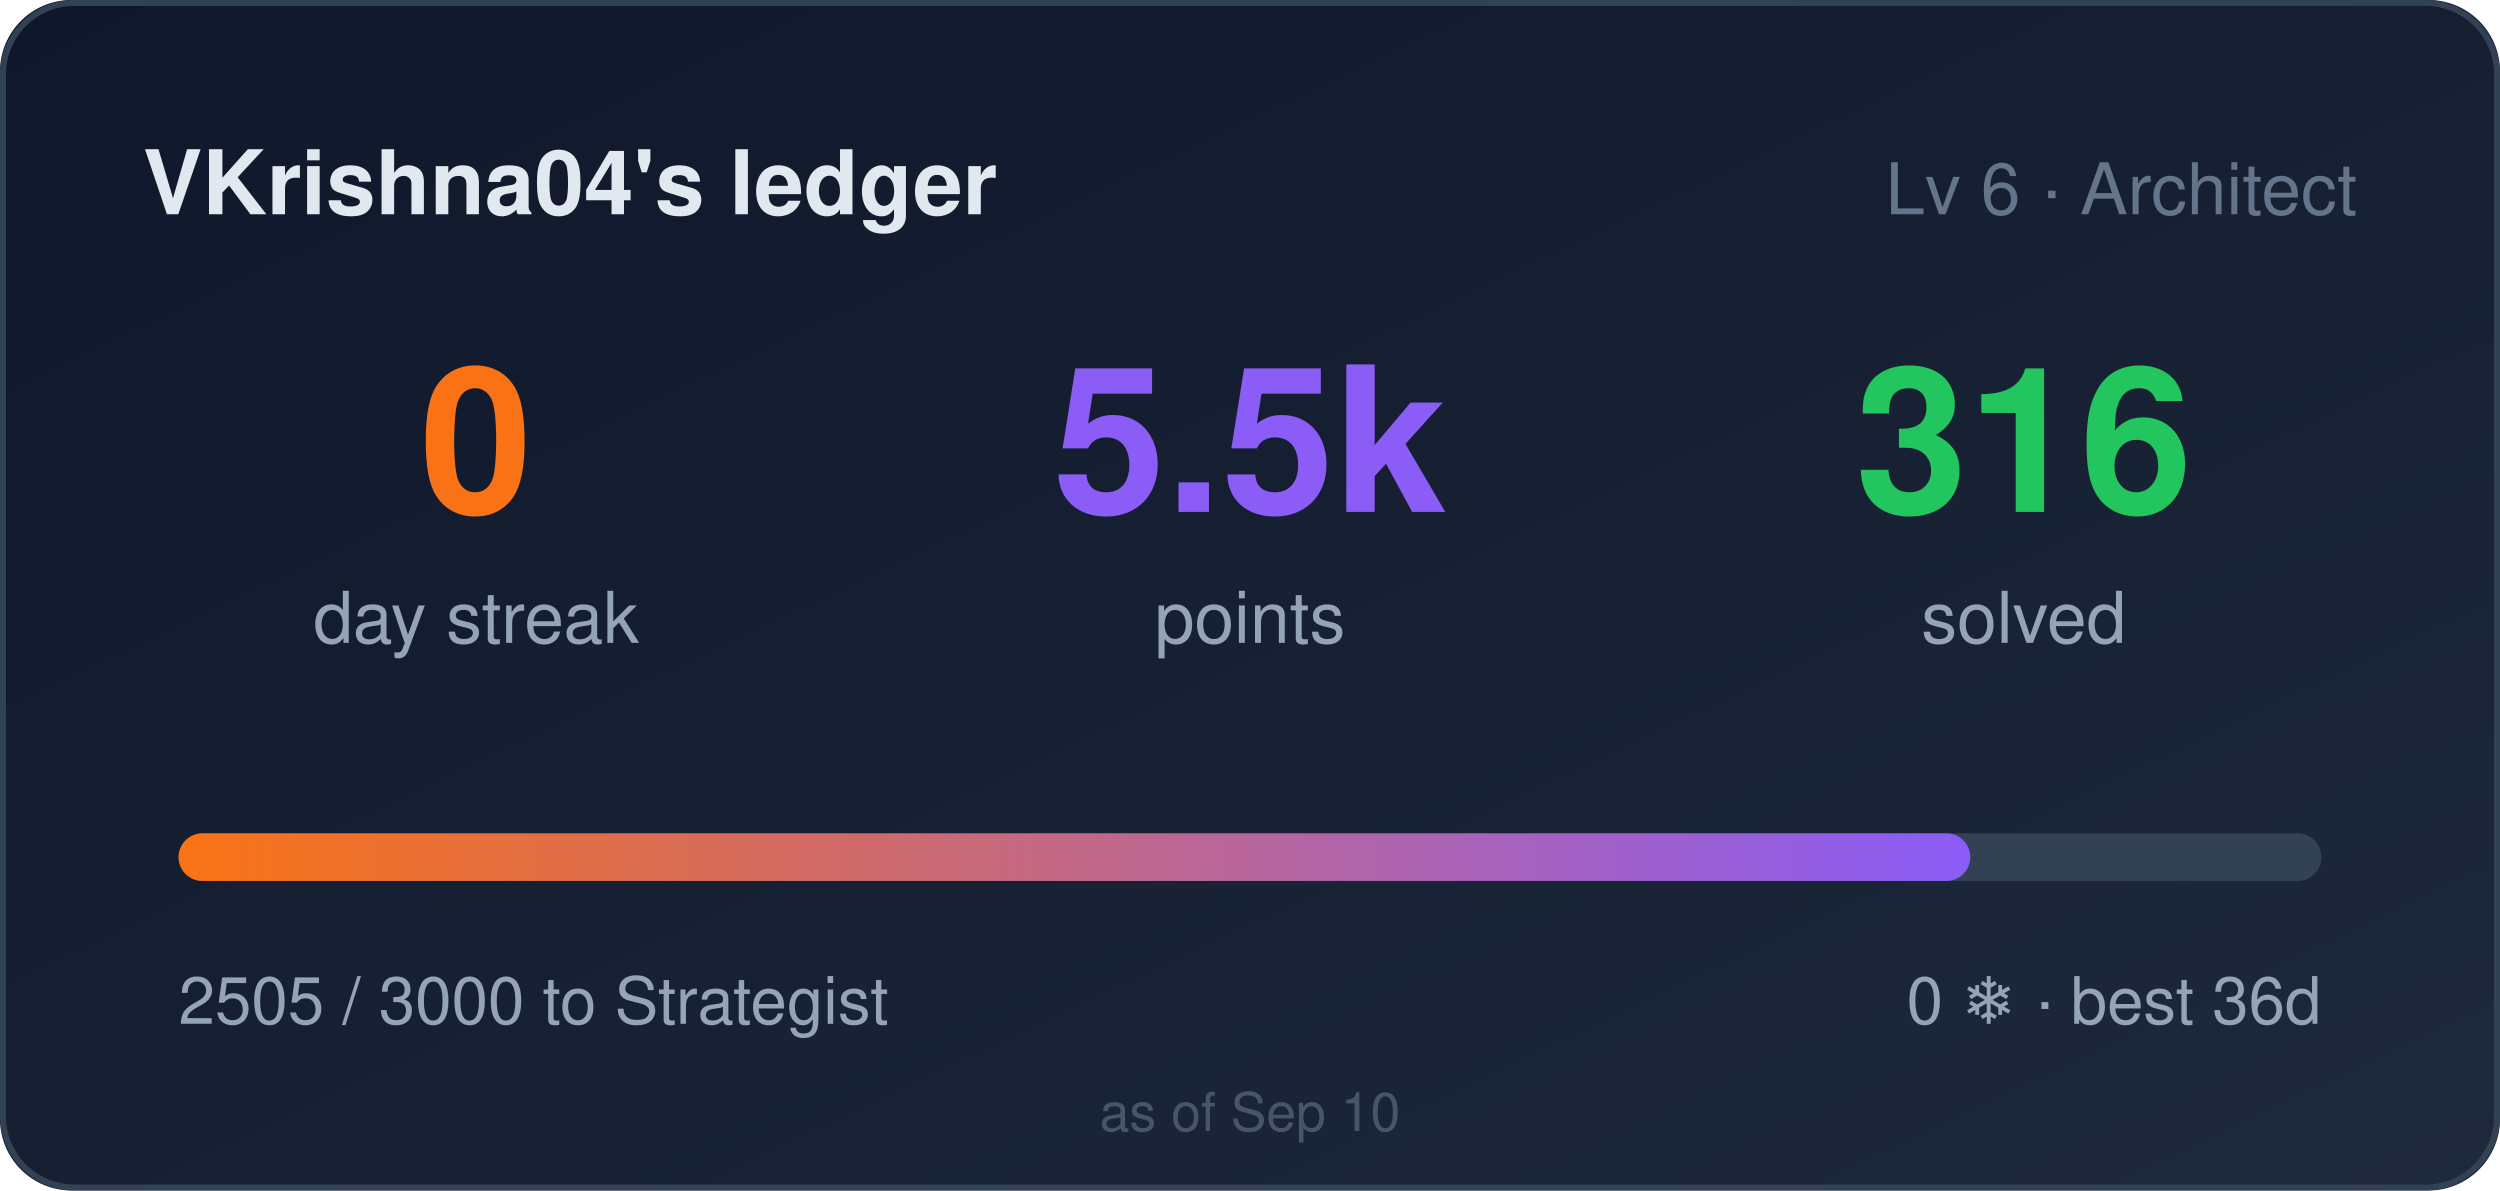
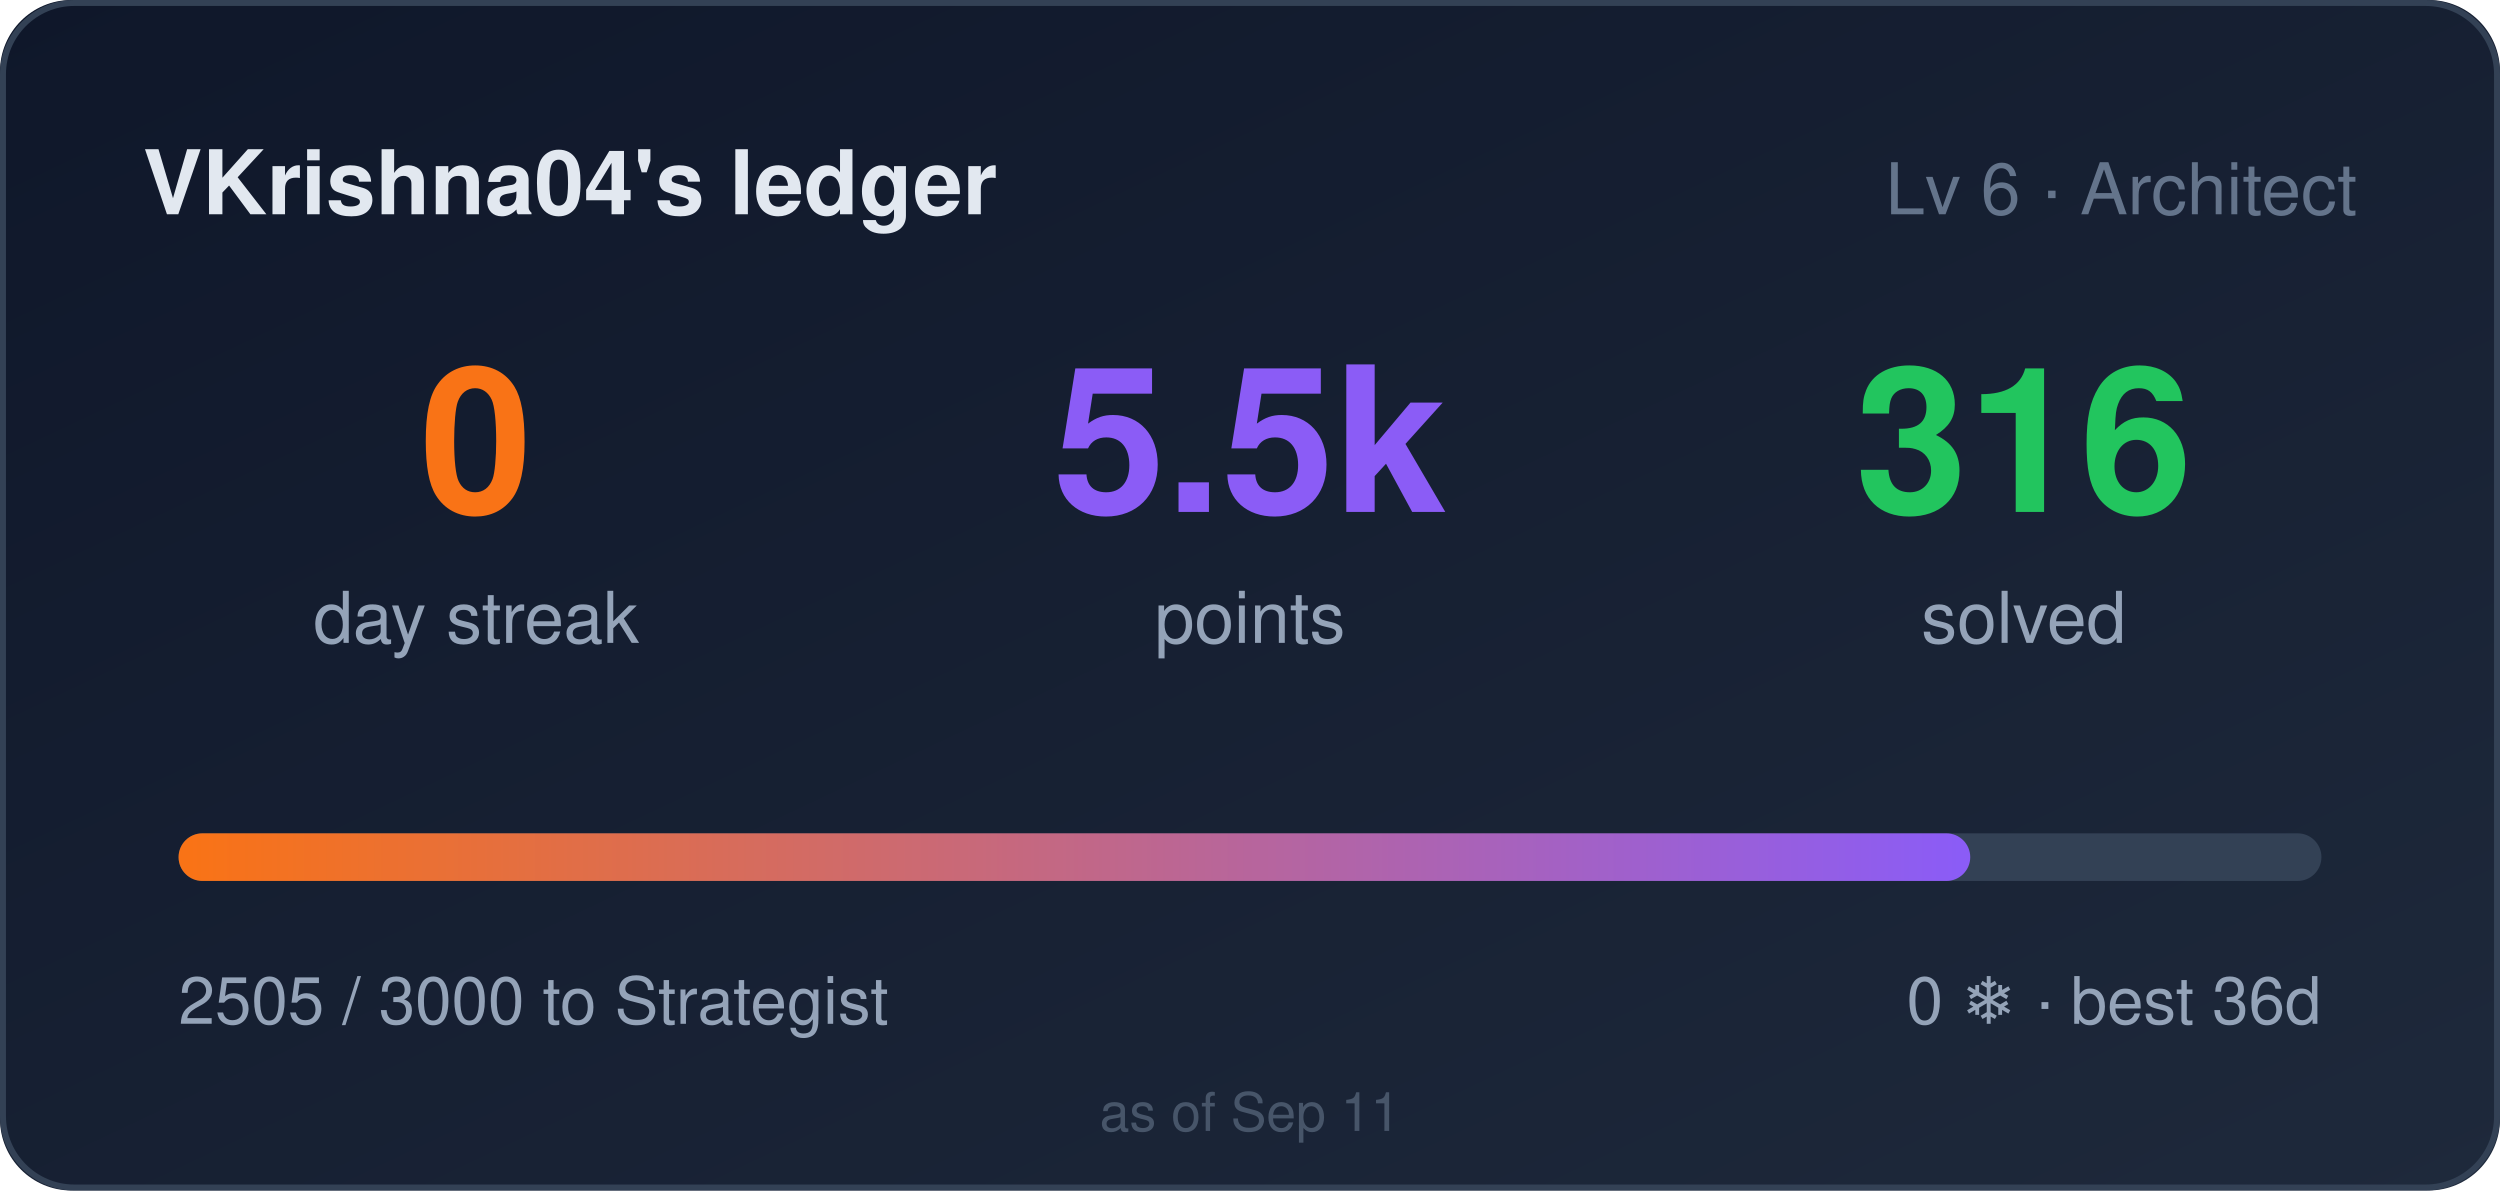
<svg xmlns="http://www.w3.org/2000/svg" width="420" height="200" role="img" aria-label="VKrishna04's ledger: 0 day streak, 5505 points">
  <style>
    .bar,.n{transform-box:fill-box}
    .bar{transform-origin:left center}
    @media (prefers-reduced-motion: no-preference){
      .bar{animation:cl-grow .9s cubic-bezier(.22,1,.36,1) both}
      .n{animation:cl-rise .5s ease-out both}
      .n2{animation-delay:.08s}
      .n3{animation-delay:.16s}
    }
    @keyframes cl-grow{from{transform:scaleX(0)}to{transform:scaleX(1)}}
    @keyframes cl-rise{from{opacity:0;transform:translateY(6px)}to{opacity:1;transform:none}}
  </style>
  <defs>
    <linearGradient id="bg" x1="0" y1="0" x2="1" y2="1">
      <stop offset="0" stop-color="#0f172a" />
      <stop offset="1" stop-color="#1e293b" />
    </linearGradient>
    <linearGradient id="bar" x1="0" y1="0" x2="1" y2="0">
      <stop offset="0" stop-color="#f97316" />
      <stop offset="1" stop-color="#8b5cf6" />
    </linearGradient>
  </defs>
  <rect width="420" height="200" rx="12" fill="url(#bg)" />
  <rect x="0.5" y="0.5" width="419" height="199" rx="12" fill="none" stroke="#334155" />
  <text x="24" y="36" fill="#e2e8f0" font-size="15" font-weight="600" font-family="Segoe UI,Helvetica,Arial,sans-serif">VKrishna04's ledger</text>
  <text x="396" y="36" fill="#64748b" font-size="12" text-anchor="end" font-family="Segoe UI,Helvetica,Arial,sans-serif">Lv 6 · Architect</text>
  <g font-family="Segoe UI,Helvetica,Arial,sans-serif">
    <text class="n n1" x="80" y="86" fill="#f97316" font-size="34" font-weight="700" text-anchor="middle">0</text>
    <text x="80" y="108" fill="#94a3b8" font-size="12" text-anchor="middle">day streak</text>
    <text class="n n2" x="210" y="86" fill="#8b5cf6" font-size="34" font-weight="700" text-anchor="middle">5.5k</text>
    <text x="210" y="108" fill="#94a3b8" font-size="12" text-anchor="middle">points</text>
    <text class="n n3" x="340" y="86" fill="#22c55e" font-size="34" font-weight="700" text-anchor="middle">316</text>
    <text x="340" y="108" fill="#94a3b8" font-size="12" text-anchor="middle">solved</text>
  </g>
  <rect x="30" y="140" width="360" height="8" rx="4" fill="#334155" />
  <rect class="bar" x="30" y="140" width="301" height="8" rx="4" fill="url(#bar)" />
  <text x="30" y="172" fill="#94a3b8" font-size="11" font-family="Segoe UI,Helvetica,Arial,sans-serif">2505 / 3000 to Strategist</text>
  <text x="390" y="172" fill="#94a3b8" font-size="11" text-anchor="end" font-family="Segoe UI,Helvetica,Arial,sans-serif">0 ❄ · best 36d</text>
-   <text x="210" y="190" fill="#475569" font-size="9" text-anchor="middle" font-family="Segoe UI,Helvetica,Arial,sans-serif">as of Sep 10</text>
+   <text x="210" y="190" fill="#475569" font-size="9" text-anchor="middle" font-family="Segoe UI,Helvetica,Arial,sans-serif">as of Sep 11</text>
</svg>
